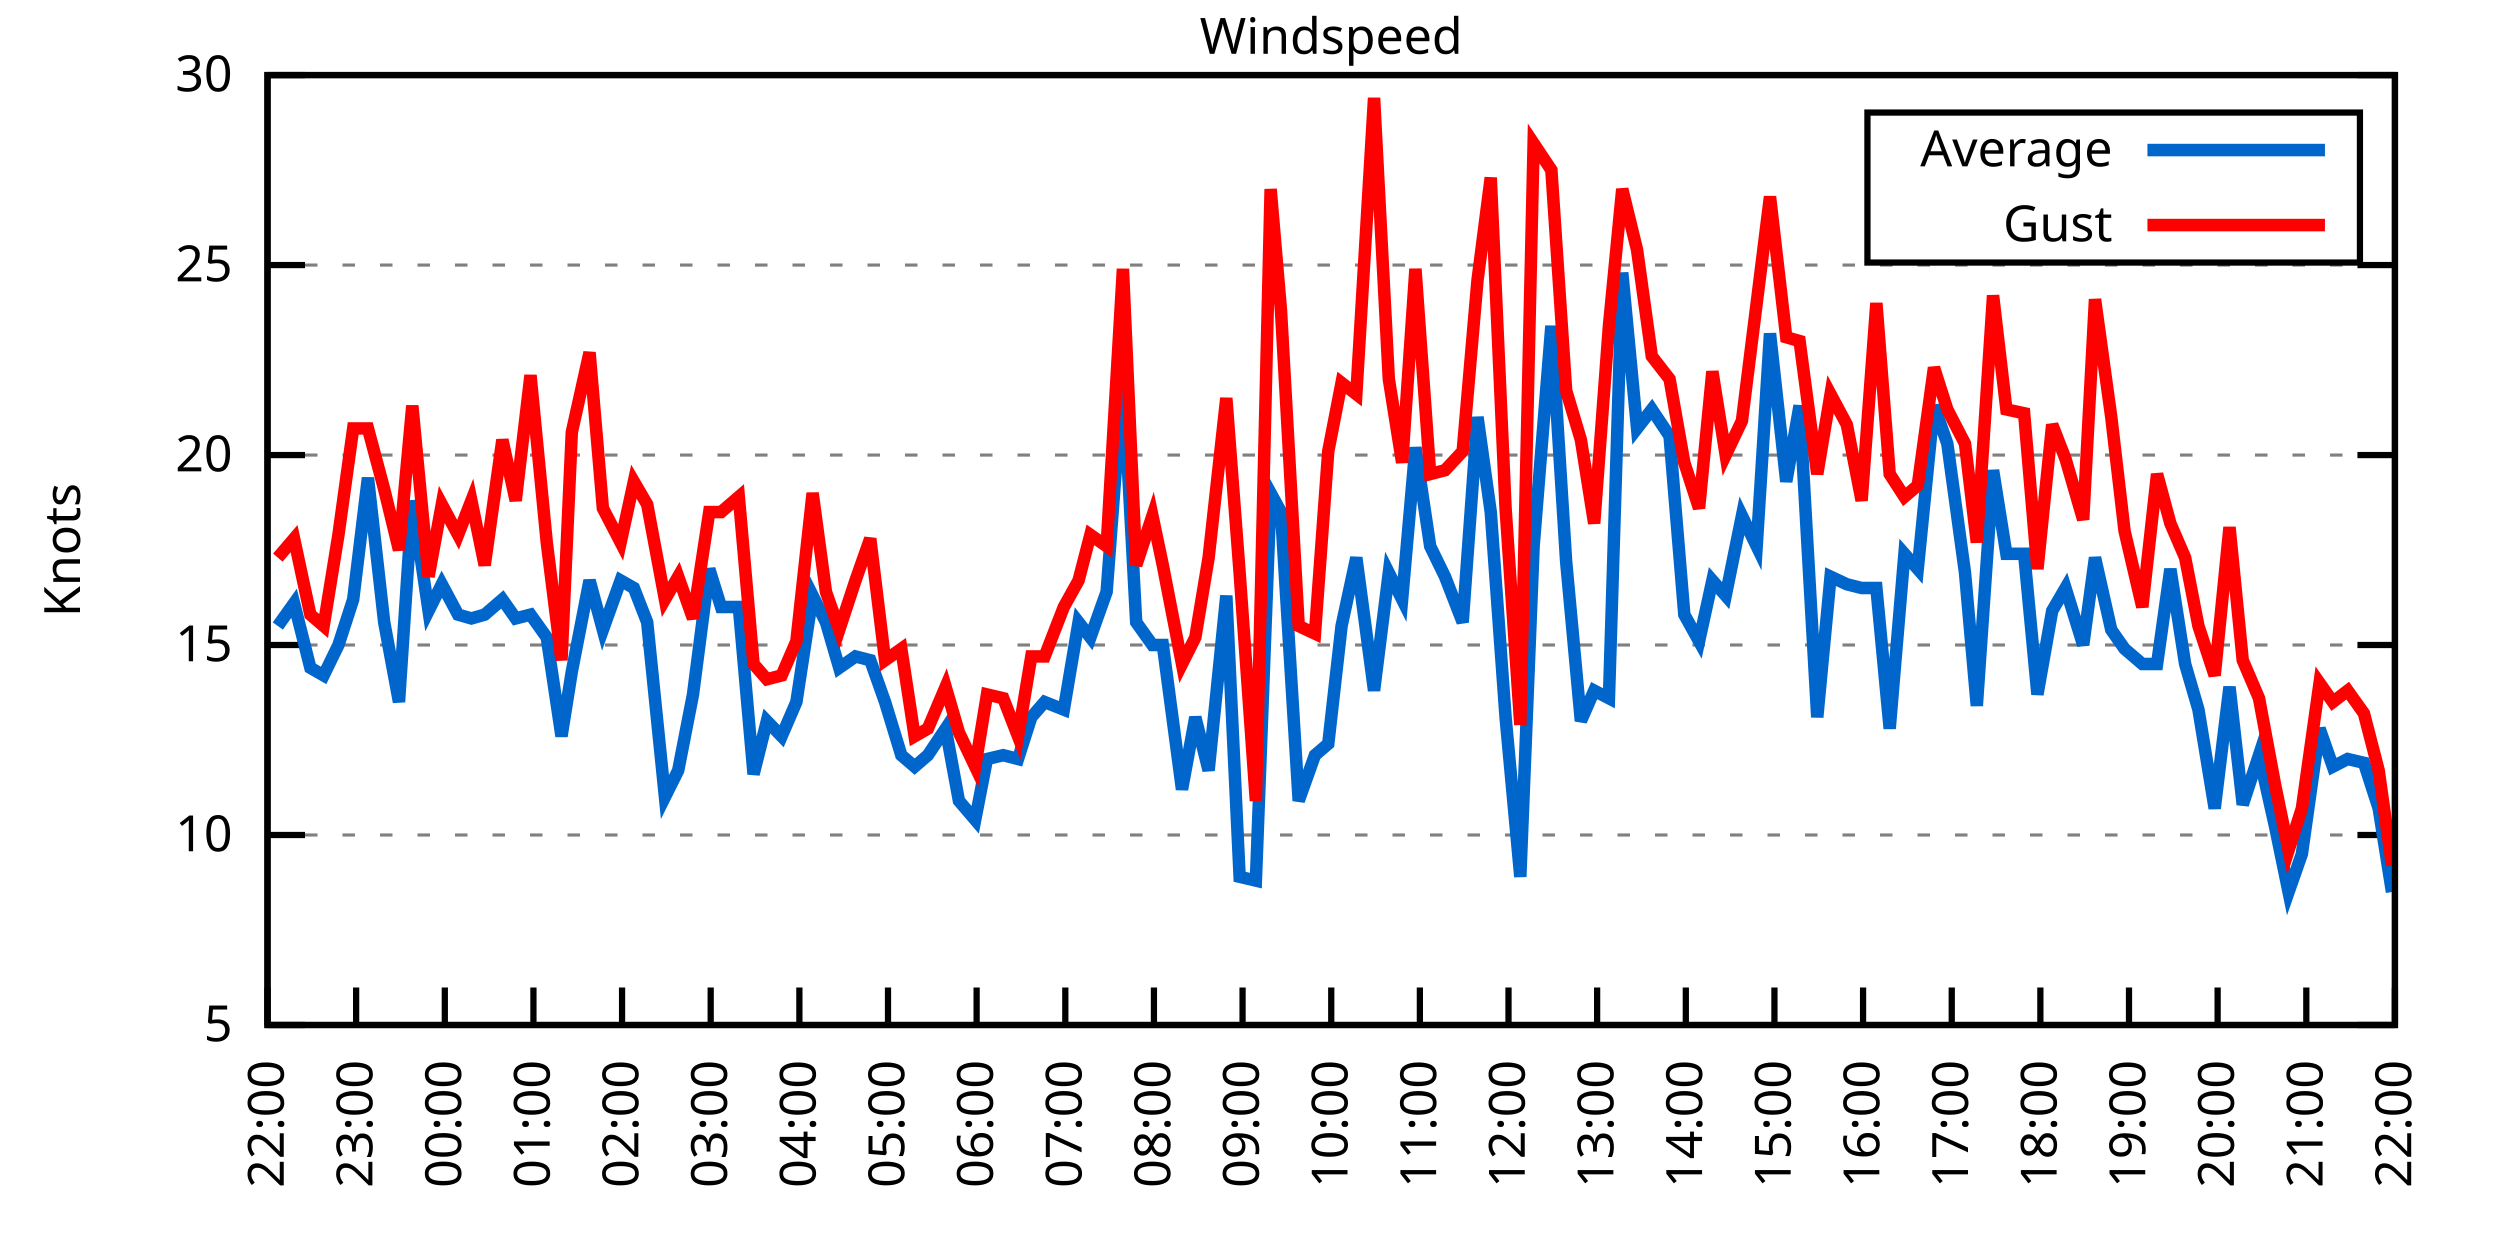
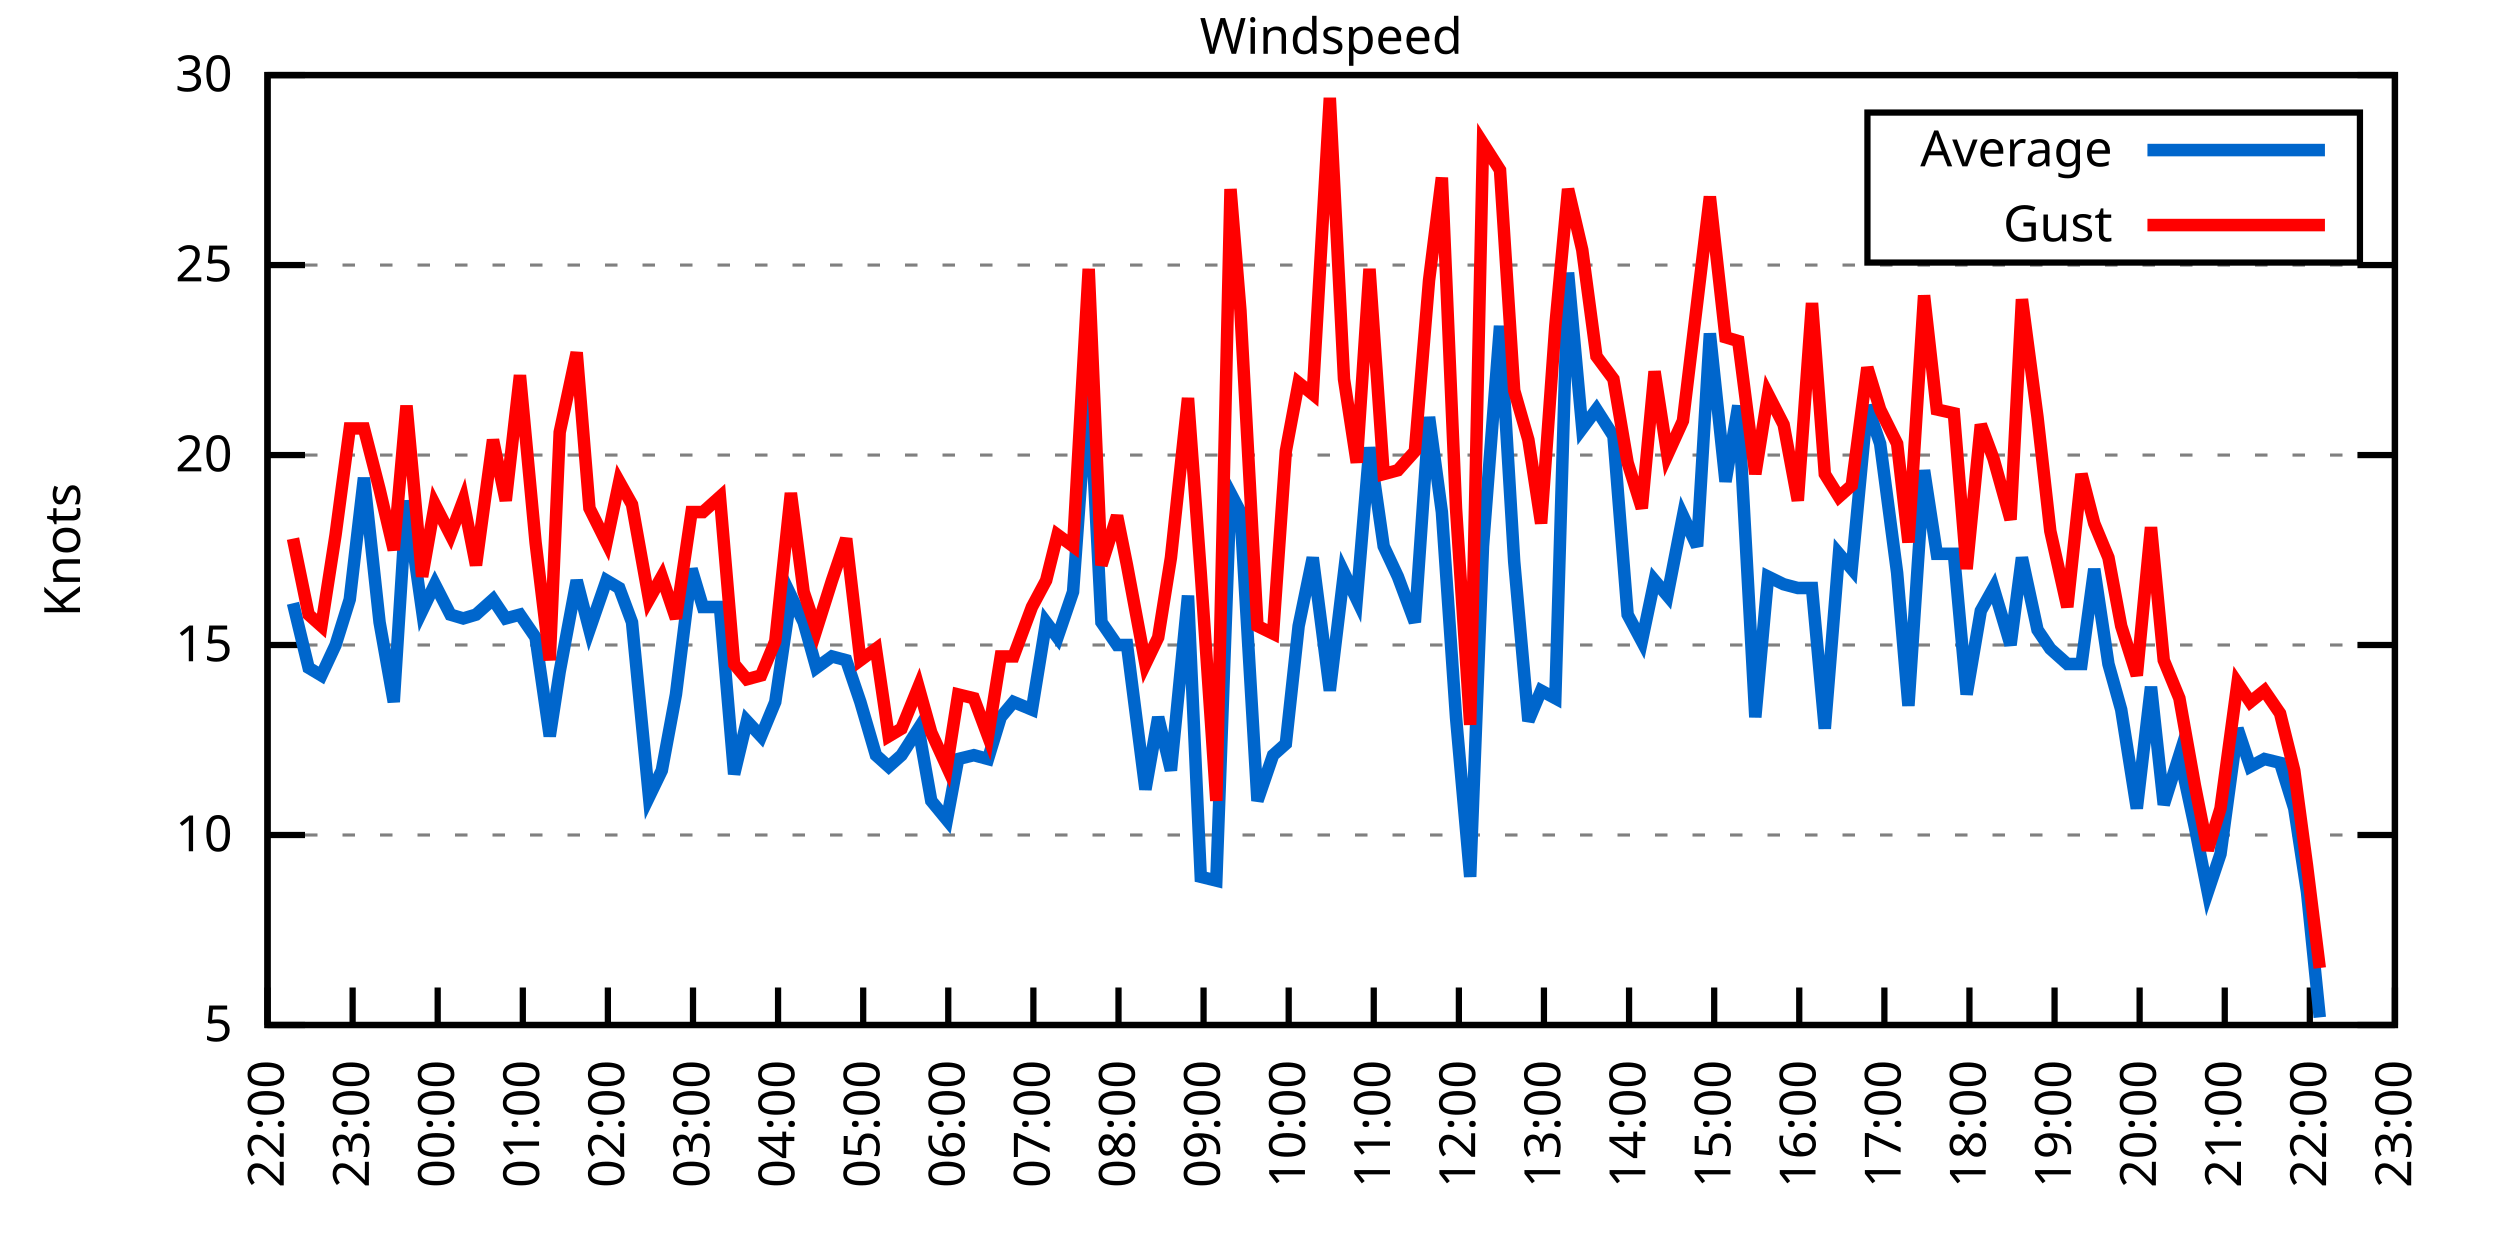
<svg xmlns="http://www.w3.org/2000/svg" xmlns:xlink="http://www.w3.org/1999/xlink" width="400" height="200" viewBox="0 0 400 200">
  <g id="gnuplot_canvas">
    <rect x="0" y="0" width="400" height="200" fill="none" />
    <defs>
      <circle id="gpDot" r="0.5" stroke-width="0.5" stroke="currentColor" />
      <path id="gpPt0" stroke-width="0.333" stroke="currentColor" d="M-1,0 h2 M0,-1 v2" />
      <path id="gpPt1" stroke-width="0.333" stroke="currentColor" d="M-1,-1 L1,1 M1,-1 L-1,1" />
      <path id="gpPt2" stroke-width="0.333" stroke="currentColor" d="M-1,0 L1,0 M0,-1 L0,1 M-1,-1 L1,1 M-1,1 L1,-1" />
      <rect id="gpPt3" stroke-width="0.333" stroke="currentColor" x="-1" y="-1" width="2" height="2" />
      <rect id="gpPt4" stroke-width="0.333" stroke="currentColor" fill="currentColor" x="-1" y="-1" width="2" height="2" />
      <circle id="gpPt5" stroke-width="0.333" stroke="currentColor" cx="0" cy="0" r="1" />
      <use xlink:href="#gpPt5" id="gpPt6" fill="currentColor" stroke="none" />
      <path id="gpPt7" stroke-width="0.333" stroke="currentColor" d="M0,-1.33 L-1.33,0.67 L1.33,0.67 z" />
      <use xlink:href="#gpPt7" id="gpPt8" fill="currentColor" stroke="none" />
      <use xlink:href="#gpPt7" id="gpPt9" stroke="currentColor" transform="rotate(180)" />
      <use xlink:href="#gpPt9" id="gpPt10" fill="currentColor" stroke="none" />
      <use xlink:href="#gpPt3" id="gpPt11" stroke="currentColor" transform="rotate(45)" />
      <use xlink:href="#gpPt11" id="gpPt12" fill="currentColor" stroke="none" />
      <path id="gpPt13" stroke-width="0.333" stroke="currentColor" d="M0,1.330 L1.265,0.411 L0.782,-1.067 L-0.782,-1.076 L-1.265,0.411 z" />
      <use xlink:href="#gpPt13" id="gpPt14" fill="currentColor" stroke="none" />
      <filter id="textbox" filterUnits="objectBoundingBox" x="0" y="0" height="1" width="1">
        <feFlood flood-color="white" flood-opacity="1" result="bgnd" />
        <feComposite in="SourceGraphic" in2="bgnd" operator="atop" />
      </filter>
      <filter id="greybox" filterUnits="objectBoundingBox" x="0" y="0" height="1" width="1">
        <feFlood flood-color="lightgrey" flood-opacity="1" result="grey" />
        <feComposite in="SourceGraphic" in2="grey" operator="atop" />
      </filter>
    </defs>
    <g fill="none" color="white" stroke="currentColor" stroke-width="1.00" stroke-linecap="butt" stroke-linejoin="miter">
</g>
    <g fill="none" color="black" stroke="currentColor" stroke-width="1.00" stroke-linecap="butt" stroke-linejoin="miter">
      <g stroke="none" shape-rendering="crispEdges">
        <polygon fill="rgb(255, 255, 255)" points="42.80,164.00 383.18,164.00 383.18,12.02 42.80,12.02 " />
      </g>
    </g>
    <g fill="none" color="black" stroke="currentColor" stroke-width="1.00" stroke-linecap="butt" stroke-linejoin="miter">
</g>
    <g fill="none" color="black" stroke="black" stroke-width="0.50" stroke-linecap="butt" stroke-linejoin="miter">
</g>
    <g fill="none" color="gray" stroke="currentColor" stroke-width="0.50" stroke-linecap="butt" stroke-linejoin="miter">
      <path stroke="gray" stroke-dasharray="2,4" class="gridline" d="M42.80,164.00 L383.19,164.00  " />
    </g>
    <g fill="none" color="gray" stroke="gray" stroke-width="1.00" stroke-linecap="butt" stroke-linejoin="miter">
</g>
    <g fill="none" color="black" stroke="currentColor" stroke-width="1.00" stroke-linecap="butt" stroke-linejoin="miter">
      <path stroke="black" d="M42.80,164.00 L48.80,164.00 M383.19,164.00 L377.19,164.00  " />
      <g transform="translate(37.20,166.60)" stroke="none" fill="black" font-family="Sans" font-size="8.00" text-anchor="end">
        <text>
          <tspan font-family="Sans"> 5</tspan>
        </text>
      </g>
    </g>
    <g fill="none" color="black" stroke="currentColor" stroke-width="1.00" stroke-linecap="butt" stroke-linejoin="miter">
</g>
    <g fill="none" color="black" stroke="black" stroke-width="0.50" stroke-linecap="butt" stroke-linejoin="miter">
</g>
    <g fill="none" color="gray" stroke="currentColor" stroke-width="0.50" stroke-linecap="butt" stroke-linejoin="miter">
      <path stroke="gray" stroke-dasharray="2,4" class="gridline" d="M42.80,133.60 L383.19,133.60  " />
    </g>
    <g fill="none" color="gray" stroke="gray" stroke-width="1.00" stroke-linecap="butt" stroke-linejoin="miter">
</g>
    <g fill="none" color="black" stroke="currentColor" stroke-width="1.00" stroke-linecap="butt" stroke-linejoin="miter">
      <path stroke="black" d="M42.80,133.60 L48.80,133.60 M383.19,133.60 L377.19,133.60  " />
      <g transform="translate(37.20,136.20)" stroke="none" fill="black" font-family="Sans" font-size="8.00" text-anchor="end">
        <text>
          <tspan font-family="Sans"> 10</tspan>
        </text>
      </g>
    </g>
    <g fill="none" color="black" stroke="currentColor" stroke-width="1.00" stroke-linecap="butt" stroke-linejoin="miter">
</g>
    <g fill="none" color="black" stroke="black" stroke-width="0.50" stroke-linecap="butt" stroke-linejoin="miter">
</g>
    <g fill="none" color="gray" stroke="currentColor" stroke-width="0.50" stroke-linecap="butt" stroke-linejoin="miter">
      <path stroke="gray" stroke-dasharray="2,4" class="gridline" d="M42.80,103.20 L383.19,103.20  " />
    </g>
    <g fill="none" color="gray" stroke="gray" stroke-width="1.00" stroke-linecap="butt" stroke-linejoin="miter">
</g>
    <g fill="none" color="black" stroke="currentColor" stroke-width="1.00" stroke-linecap="butt" stroke-linejoin="miter">
      <path stroke="black" d="M42.80,103.20 L48.80,103.20 M383.19,103.20 L377.19,103.20  " />
      <g transform="translate(37.20,105.80)" stroke="none" fill="black" font-family="Sans" font-size="8.00" text-anchor="end">
        <text>
          <tspan font-family="Sans"> 15</tspan>
        </text>
      </g>
    </g>
    <g fill="none" color="black" stroke="currentColor" stroke-width="1.00" stroke-linecap="butt" stroke-linejoin="miter">
</g>
    <g fill="none" color="black" stroke="black" stroke-width="0.50" stroke-linecap="butt" stroke-linejoin="miter">
</g>
    <g fill="none" color="gray" stroke="currentColor" stroke-width="0.50" stroke-linecap="butt" stroke-linejoin="miter">
      <path stroke="gray" stroke-dasharray="2,4" class="gridline" d="M42.80,72.81 L383.19,72.81  " />
    </g>
    <g fill="none" color="gray" stroke="gray" stroke-width="1.00" stroke-linecap="butt" stroke-linejoin="miter">
</g>
    <g fill="none" color="black" stroke="currentColor" stroke-width="1.00" stroke-linecap="butt" stroke-linejoin="miter">
      <path stroke="black" d="M42.80,72.81 L48.80,72.81 M383.19,72.81 L377.19,72.81  " />
      <g transform="translate(37.20,75.41)" stroke="none" fill="black" font-family="Sans" font-size="8.00" text-anchor="end">
        <text>
          <tspan font-family="Sans"> 20</tspan>
        </text>
      </g>
    </g>
    <g fill="none" color="black" stroke="currentColor" stroke-width="1.00" stroke-linecap="butt" stroke-linejoin="miter">
</g>
    <g fill="none" color="black" stroke="black" stroke-width="0.50" stroke-linecap="butt" stroke-linejoin="miter">
</g>
    <g fill="none" color="gray" stroke="currentColor" stroke-width="0.50" stroke-linecap="butt" stroke-linejoin="miter">
      <path stroke="gray" stroke-dasharray="2,4" class="gridline" d="M42.80,42.41 L383.19,42.41  " />
    </g>
    <g fill="none" color="gray" stroke="gray" stroke-width="1.00" stroke-linecap="butt" stroke-linejoin="miter">
</g>
    <g fill="none" color="black" stroke="currentColor" stroke-width="1.00" stroke-linecap="butt" stroke-linejoin="miter">
      <path stroke="black" d="M42.80,42.41 L48.80,42.41 M383.19,42.41 L377.19,42.41  " />
      <g transform="translate(37.20,45.01)" stroke="none" fill="black" font-family="Sans" font-size="8.00" text-anchor="end">
        <text>
          <tspan font-family="Sans"> 25</tspan>
        </text>
      </g>
    </g>
    <g fill="none" color="black" stroke="currentColor" stroke-width="1.00" stroke-linecap="butt" stroke-linejoin="miter">
</g>
    <g fill="none" color="black" stroke="black" stroke-width="0.50" stroke-linecap="butt" stroke-linejoin="miter">
</g>
    <g fill="none" color="gray" stroke="currentColor" stroke-width="0.50" stroke-linecap="butt" stroke-linejoin="miter">
      <path stroke="gray" stroke-dasharray="2,4" class="gridline" d="M42.80,12.01 L383.19,12.01  " />
    </g>
    <g fill="none" color="gray" stroke="gray" stroke-width="1.00" stroke-linecap="butt" stroke-linejoin="miter">
</g>
    <g fill="none" color="black" stroke="currentColor" stroke-width="1.00" stroke-linecap="butt" stroke-linejoin="miter">
      <path stroke="black" d="M42.80,12.01 L48.80,12.01 M383.19,12.01 L377.19,12.01  " />
      <g transform="translate(37.20,14.61)" stroke="none" fill="black" font-family="Sans" font-size="8.00" text-anchor="end">
        <text>
          <tspan font-family="Sans"> 30</tspan>
        </text>
      </g>
    </g>
    <g fill="none" color="black" stroke="currentColor" stroke-width="1.00" stroke-linecap="butt" stroke-linejoin="miter">
      <path stroke="black" d="M42.80,164.00 L42.80,158.00  " />
      <g transform="translate(45.40,169.60) rotate(270.00)" stroke="none" fill="black" font-family="Sans" font-size="8.00" text-anchor="end">
        <text>
          <tspan font-family="Sans">22:00</tspan>
        </text>
      </g>
    </g>
    <g fill="none" color="black" stroke="currentColor" stroke-width="1.00" stroke-linecap="butt" stroke-linejoin="miter">
-       <path stroke="black" d="M56.98,164.00 L56.98,158.00  " />
-       <g transform="translate(59.58,169.60) rotate(270.00)" stroke="none" fill="black" font-family="Sans" font-size="8.00" text-anchor="end">
+       <path stroke="black" d="M56.42,164.00 L56.42,158.00  " />
+       <g transform="translate(59.02,169.60) rotate(270.00)" stroke="none" fill="black" font-family="Sans" font-size="8.00" text-anchor="end">
        <text>
          <tspan font-family="Sans">23:00</tspan>
        </text>
      </g>
    </g>
    <g fill="none" color="black" stroke="currentColor" stroke-width="1.00" stroke-linecap="butt" stroke-linejoin="miter">
-       <path stroke="black" d="M71.17,164.00 L71.17,158.00  " />
-       <g transform="translate(73.77,169.60) rotate(270.00)" stroke="none" fill="black" font-family="Sans" font-size="8.00" text-anchor="end">
+       <path stroke="black" d="M70.03,164.00 L70.03,158.00  " />
+       <g transform="translate(72.63,169.60) rotate(270.00)" stroke="none" fill="black" font-family="Sans" font-size="8.00" text-anchor="end">
        <text>
          <tspan font-family="Sans">00:00</tspan>
        </text>
      </g>
    </g>
    <g fill="none" color="black" stroke="currentColor" stroke-width="1.00" stroke-linecap="butt" stroke-linejoin="miter">
-       <path stroke="black" d="M85.35,164.00 L85.35,158.00  " />
-       <g transform="translate(87.95,169.60) rotate(270.00)" stroke="none" fill="black" font-family="Sans" font-size="8.00" text-anchor="end">
+       <path stroke="black" d="M83.65,164.00 L83.65,158.00  " />
+       <g transform="translate(86.25,169.60) rotate(270.00)" stroke="none" fill="black" font-family="Sans" font-size="8.00" text-anchor="end">
        <text>
          <tspan font-family="Sans">01:00</tspan>
        </text>
      </g>
    </g>
    <g fill="none" color="black" stroke="currentColor" stroke-width="1.00" stroke-linecap="butt" stroke-linejoin="miter">
-       <path stroke="black" d="M99.53,164.00 L99.53,158.00  " />
-       <g transform="translate(102.13,169.60) rotate(270.00)" stroke="none" fill="black" font-family="Sans" font-size="8.00" text-anchor="end">
+       <path stroke="black" d="M97.26,164.00 L97.26,158.00  " />
+       <g transform="translate(99.86,169.60) rotate(270.00)" stroke="none" fill="black" font-family="Sans" font-size="8.00" text-anchor="end">
        <text>
          <tspan font-family="Sans">02:00</tspan>
        </text>
      </g>
    </g>
    <g fill="none" color="black" stroke="currentColor" stroke-width="1.00" stroke-linecap="butt" stroke-linejoin="miter">
-       <path stroke="black" d="M113.71,164.00 L113.71,158.00  " />
-       <g transform="translate(116.31,169.60) rotate(270.00)" stroke="none" fill="black" font-family="Sans" font-size="8.00" text-anchor="end">
+       <path stroke="black" d="M110.88,164.00 L110.88,158.00  " />
+       <g transform="translate(113.48,169.60) rotate(270.00)" stroke="none" fill="black" font-family="Sans" font-size="8.00" text-anchor="end">
        <text>
          <tspan font-family="Sans">03:00</tspan>
        </text>
      </g>
    </g>
    <g fill="none" color="black" stroke="currentColor" stroke-width="1.00" stroke-linecap="butt" stroke-linejoin="miter">
-       <path stroke="black" d="M127.90,164.00 L127.90,158.00  " />
-       <g transform="translate(130.50,169.60) rotate(270.00)" stroke="none" fill="black" font-family="Sans" font-size="8.00" text-anchor="end">
+       <path stroke="black" d="M124.49,164.00 L124.49,158.00  " />
+       <g transform="translate(127.09,169.60) rotate(270.00)" stroke="none" fill="black" font-family="Sans" font-size="8.00" text-anchor="end">
        <text>
          <tspan font-family="Sans">04:00</tspan>
        </text>
      </g>
    </g>
    <g fill="none" color="black" stroke="currentColor" stroke-width="1.00" stroke-linecap="butt" stroke-linejoin="miter">
-       <path stroke="black" d="M142.08,164.00 L142.08,158.00  " />
-       <g transform="translate(144.68,169.60) rotate(270.00)" stroke="none" fill="black" font-family="Sans" font-size="8.00" text-anchor="end">
+       <path stroke="black" d="M138.11,164.00 L138.11,158.00  " />
+       <g transform="translate(140.71,169.60) rotate(270.00)" stroke="none" fill="black" font-family="Sans" font-size="8.00" text-anchor="end">
        <text>
          <tspan font-family="Sans">05:00</tspan>
        </text>
      </g>
    </g>
    <g fill="none" color="black" stroke="currentColor" stroke-width="1.00" stroke-linecap="butt" stroke-linejoin="miter">
-       <path stroke="black" d="M156.26,164.00 L156.26,158.00  " />
-       <g transform="translate(158.86,169.60) rotate(270.00)" stroke="none" fill="black" font-family="Sans" font-size="8.00" text-anchor="end">
+       <path stroke="black" d="M151.72,164.00 L151.72,158.00  " />
+       <g transform="translate(154.32,169.60) rotate(270.00)" stroke="none" fill="black" font-family="Sans" font-size="8.00" text-anchor="end">
        <text>
          <tspan font-family="Sans">06:00</tspan>
        </text>
      </g>
    </g>
    <g fill="none" color="black" stroke="currentColor" stroke-width="1.00" stroke-linecap="butt" stroke-linejoin="miter">
-       <path stroke="black" d="M170.45,164.00 L170.45,158.00  " />
-       <g transform="translate(173.05,169.60) rotate(270.00)" stroke="none" fill="black" font-family="Sans" font-size="8.00" text-anchor="end">
+       <path stroke="black" d="M165.34,164.00 L165.34,158.00  " />
+       <g transform="translate(167.94,169.60) rotate(270.00)" stroke="none" fill="black" font-family="Sans" font-size="8.00" text-anchor="end">
        <text>
          <tspan font-family="Sans">07:00</tspan>
        </text>
      </g>
    </g>
    <g fill="none" color="black" stroke="currentColor" stroke-width="1.00" stroke-linecap="butt" stroke-linejoin="miter">
-       <path stroke="black" d="M184.63,164.00 L184.63,158.00  " />
-       <g transform="translate(187.23,169.60) rotate(270.00)" stroke="none" fill="black" font-family="Sans" font-size="8.00" text-anchor="end">
+       <path stroke="black" d="M178.96,164.00 L178.96,158.00  " />
+       <g transform="translate(181.56,169.60) rotate(270.00)" stroke="none" fill="black" font-family="Sans" font-size="8.00" text-anchor="end">
        <text>
          <tspan font-family="Sans">08:00</tspan>
        </text>
      </g>
    </g>
    <g fill="none" color="black" stroke="currentColor" stroke-width="1.00" stroke-linecap="butt" stroke-linejoin="miter">
-       <path stroke="black" d="M198.81,164.00 L198.81,158.00  " />
-       <g transform="translate(201.41,169.60) rotate(270.00)" stroke="none" fill="black" font-family="Sans" font-size="8.00" text-anchor="end">
+       <path stroke="black" d="M192.57,164.00 L192.57,158.00  " />
+       <g transform="translate(195.17,169.60) rotate(270.00)" stroke="none" fill="black" font-family="Sans" font-size="8.00" text-anchor="end">
        <text>
          <tspan font-family="Sans">09:00</tspan>
        </text>
      </g>
    </g>
    <g fill="none" color="black" stroke="currentColor" stroke-width="1.00" stroke-linecap="butt" stroke-linejoin="miter">
-       <path stroke="black" d="M213.00,164.00 L213.00,158.00  " />
-       <g transform="translate(215.60,169.60) rotate(270.00)" stroke="none" fill="black" font-family="Sans" font-size="8.00" text-anchor="end">
+       <path stroke="black" d="M206.19,164.00 L206.19,158.00  " />
+       <g transform="translate(208.79,169.60) rotate(270.00)" stroke="none" fill="black" font-family="Sans" font-size="8.00" text-anchor="end">
        <text>
          <tspan font-family="Sans">10:00</tspan>
        </text>
      </g>
    </g>
    <g fill="none" color="black" stroke="currentColor" stroke-width="1.00" stroke-linecap="butt" stroke-linejoin="miter">
-       <path stroke="black" d="M227.18,164.00 L227.18,158.00  " />
-       <g transform="translate(229.78,169.60) rotate(270.00)" stroke="none" fill="black" font-family="Sans" font-size="8.00" text-anchor="end">
+       <path stroke="black" d="M219.80,164.00 L219.80,158.00  " />
+       <g transform="translate(222.40,169.60) rotate(270.00)" stroke="none" fill="black" font-family="Sans" font-size="8.00" text-anchor="end">
        <text>
          <tspan font-family="Sans">11:00</tspan>
        </text>
      </g>
    </g>
    <g fill="none" color="black" stroke="currentColor" stroke-width="1.00" stroke-linecap="butt" stroke-linejoin="miter">
-       <path stroke="black" d="M241.36,164.00 L241.36,158.00  " />
-       <g transform="translate(243.96,169.60) rotate(270.00)" stroke="none" fill="black" font-family="Sans" font-size="8.00" text-anchor="end">
+       <path stroke="black" d="M233.42,164.00 L233.42,158.00  " />
+       <g transform="translate(236.02,169.60) rotate(270.00)" stroke="none" fill="black" font-family="Sans" font-size="8.00" text-anchor="end">
        <text>
          <tspan font-family="Sans">12:00</tspan>
        </text>
      </g>
    </g>
    <g fill="none" color="black" stroke="currentColor" stroke-width="1.00" stroke-linecap="butt" stroke-linejoin="miter">
-       <path stroke="black" d="M255.54,164.00 L255.54,158.00  " />
-       <g transform="translate(258.14,169.60) rotate(270.00)" stroke="none" fill="black" font-family="Sans" font-size="8.00" text-anchor="end">
+       <path stroke="black" d="M247.03,164.00 L247.03,158.00  " />
+       <g transform="translate(249.63,169.60) rotate(270.00)" stroke="none" fill="black" font-family="Sans" font-size="8.00" text-anchor="end">
        <text>
          <tspan font-family="Sans">13:00</tspan>
        </text>
      </g>
    </g>
    <g fill="none" color="black" stroke="currentColor" stroke-width="1.00" stroke-linecap="butt" stroke-linejoin="miter">
-       <path stroke="black" d="M269.73,164.00 L269.73,158.00  " />
-       <g transform="translate(272.33,169.60) rotate(270.00)" stroke="none" fill="black" font-family="Sans" font-size="8.00" text-anchor="end">
+       <path stroke="black" d="M260.65,164.00 L260.65,158.00  " />
+       <g transform="translate(263.25,169.60) rotate(270.00)" stroke="none" fill="black" font-family="Sans" font-size="8.00" text-anchor="end">
        <text>
          <tspan font-family="Sans">14:00</tspan>
        </text>
      </g>
    </g>
    <g fill="none" color="black" stroke="currentColor" stroke-width="1.00" stroke-linecap="butt" stroke-linejoin="miter">
-       <path stroke="black" d="M283.91,164.00 L283.91,158.00  " />
-       <g transform="translate(286.51,169.60) rotate(270.00)" stroke="none" fill="black" font-family="Sans" font-size="8.00" text-anchor="end">
+       <path stroke="black" d="M274.27,164.00 L274.27,158.00  " />
+       <g transform="translate(276.87,169.60) rotate(270.00)" stroke="none" fill="black" font-family="Sans" font-size="8.00" text-anchor="end">
        <text>
          <tspan font-family="Sans">15:00</tspan>
        </text>
      </g>
    </g>
    <g fill="none" color="black" stroke="currentColor" stroke-width="1.00" stroke-linecap="butt" stroke-linejoin="miter">
-       <path stroke="black" d="M298.09,164.00 L298.09,158.00  " />
-       <g transform="translate(300.69,169.60) rotate(270.00)" stroke="none" fill="black" font-family="Sans" font-size="8.00" text-anchor="end">
+       <path stroke="black" d="M287.88,164.00 L287.88,158.00  " />
+       <g transform="translate(290.48,169.60) rotate(270.00)" stroke="none" fill="black" font-family="Sans" font-size="8.00" text-anchor="end">
        <text>
          <tspan font-family="Sans">16:00</tspan>
        </text>
      </g>
    </g>
    <g fill="none" color="black" stroke="currentColor" stroke-width="1.00" stroke-linecap="butt" stroke-linejoin="miter">
-       <path stroke="black" d="M312.28,164.00 L312.28,158.00  " />
-       <g transform="translate(314.88,169.60) rotate(270.00)" stroke="none" fill="black" font-family="Sans" font-size="8.00" text-anchor="end">
+       <path stroke="black" d="M301.50,164.00 L301.50,158.00  " />
+       <g transform="translate(304.10,169.60) rotate(270.00)" stroke="none" fill="black" font-family="Sans" font-size="8.00" text-anchor="end">
        <text>
          <tspan font-family="Sans">17:00</tspan>
        </text>
      </g>
    </g>
    <g fill="none" color="black" stroke="currentColor" stroke-width="1.00" stroke-linecap="butt" stroke-linejoin="miter">
-       <path stroke="black" d="M326.46,164.00 L326.46,158.00  " />
-       <g transform="translate(329.06,169.60) rotate(270.00)" stroke="none" fill="black" font-family="Sans" font-size="8.00" text-anchor="end">
+       <path stroke="black" d="M315.11,164.00 L315.11,158.00  " />
+       <g transform="translate(317.71,169.60) rotate(270.00)" stroke="none" fill="black" font-family="Sans" font-size="8.00" text-anchor="end">
        <text>
          <tspan font-family="Sans">18:00</tspan>
        </text>
      </g>
    </g>
    <g fill="none" color="black" stroke="currentColor" stroke-width="1.00" stroke-linecap="butt" stroke-linejoin="miter">
-       <path stroke="black" d="M340.64,164.00 L340.64,158.00  " />
-       <g transform="translate(343.24,169.60) rotate(270.00)" stroke="none" fill="black" font-family="Sans" font-size="8.00" text-anchor="end">
+       <path stroke="black" d="M328.73,164.00 L328.73,158.00  " />
+       <g transform="translate(331.33,169.60) rotate(270.00)" stroke="none" fill="black" font-family="Sans" font-size="8.00" text-anchor="end">
        <text>
          <tspan font-family="Sans">19:00</tspan>
        </text>
      </g>
    </g>
    <g fill="none" color="black" stroke="currentColor" stroke-width="1.00" stroke-linecap="butt" stroke-linejoin="miter">
-       <path stroke="black" d="M354.82,164.00 L354.82,158.00  " />
-       <g transform="translate(357.42,169.60) rotate(270.00)" stroke="none" fill="black" font-family="Sans" font-size="8.00" text-anchor="end">
+       <path stroke="black" d="M342.34,164.00 L342.34,158.00  " />
+       <g transform="translate(344.94,169.60) rotate(270.00)" stroke="none" fill="black" font-family="Sans" font-size="8.00" text-anchor="end">
        <text>
          <tspan font-family="Sans">20:00</tspan>
        </text>
      </g>
    </g>
    <g fill="none" color="black" stroke="currentColor" stroke-width="1.00" stroke-linecap="butt" stroke-linejoin="miter">
-       <path stroke="black" d="M369.01,164.00 L369.01,158.00  " />
-       <g transform="translate(371.61,169.60) rotate(270.00)" stroke="none" fill="black" font-family="Sans" font-size="8.00" text-anchor="end">
+       <path stroke="black" d="M355.96,164.00 L355.96,158.00  " />
+       <g transform="translate(358.56,169.60) rotate(270.00)" stroke="none" fill="black" font-family="Sans" font-size="8.00" text-anchor="end">
        <text>
          <tspan font-family="Sans">21:00</tspan>
+         </text>
+       </g>
+     </g>
+     <g fill="none" color="black" stroke="currentColor" stroke-width="1.00" stroke-linecap="butt" stroke-linejoin="miter">
+       <path stroke="black" d="M369.57,164.00 L369.57,158.00  " />
+       <g transform="translate(372.17,169.60) rotate(270.00)" stroke="none" fill="black" font-family="Sans" font-size="8.00" text-anchor="end">
+         <text>
+           <tspan font-family="Sans">22:00</tspan>
        </text>
      </g>
    </g>
    <g fill="none" color="black" stroke="currentColor" stroke-width="1.00" stroke-linecap="butt" stroke-linejoin="miter">
      <path stroke="black" d="M383.19,164.00 L383.19,158.00  " />
      <g transform="translate(385.79,169.60) rotate(270.00)" stroke="none" fill="black" font-family="Sans" font-size="8.00" text-anchor="end">
        <text>
-           <tspan font-family="Sans">22:00</tspan>
+           <tspan font-family="Sans">23:00</tspan>
        </text>
      </g>
    </g>
    <g fill="none" color="black" stroke="currentColor" stroke-width="1.00" stroke-linecap="butt" stroke-linejoin="miter">
</g>
    <g fill="none" color="black" stroke="currentColor" stroke-width="1.00" stroke-linecap="butt" stroke-linejoin="miter">
      <path stroke="black" d="M42.80,12.01 L42.80,164.00 L383.19,164.00 L383.19,12.01 L42.80,12.01 Z  " />
    </g>
    <g fill="none" color="black" stroke="currentColor" stroke-width="1.00" stroke-linecap="butt" stroke-linejoin="miter">
</g>
    <g fill="none" color="black" stroke="currentColor" stroke-width="1.00" stroke-linecap="butt" stroke-linejoin="miter">
      <path stroke="black" d="M298.79,42.01 L298.79,18.01 L377.59,18.01 L377.59,42.01 L298.79,42.01 Z  " />
    </g>
    <g id="Windspeed_plot_1">
      <g fill="none" color="white" stroke="black" stroke-width="2.00" stroke-linecap="butt" stroke-linejoin="miter">
</g>
      <g fill="none" color="black" stroke="currentColor" stroke-width="2.00" stroke-linecap="butt" stroke-linejoin="miter">
        <g transform="translate(337.99,26.61)" stroke="none" fill="black" font-family="Sans" font-size="8.00" text-anchor="end">
          <text>
            <tspan font-family="Sans">Average</tspan>
          </text>
        </g>
      </g>
      <g fill="none" color="black" stroke="currentColor" stroke-width="2.00" stroke-linecap="butt" stroke-linejoin="miter">
-         <path stroke="rgb(  0, 102, 204)" d="M343.59,24.01 L371.99,24.01 M44.45,100.16 L47.05,96.52 L49.66,106.85 L51.78,108.07 L54.15,103.20 L56.51,95.91   L58.87,76.45 L61.47,99.56 L63.84,112.32 L65.97,80.10 L68.57,97.73 L70.69,93.48 L73.29,98.34 L75.42,98.95   L77.55,98.34 L80.38,95.91 L82.51,98.95 L84.88,98.34 L87.48,101.99 L89.84,117.80 L91.49,107.46 L94.33,92.87   L96.46,100.77 L99.30,92.87 L101.42,94.08 L103.55,99.56 L106.39,127.52 L108.51,123.27 L110.88,111.11 L113.48,91.04   L115.37,97.12 L118.21,97.12 L120.57,123.87 L122.70,115.36 L125.06,117.80 L127.42,112.32 L130.02,95.30 L132.15,99.56   L134.28,106.85 L136.88,105.03 L139.24,105.64 L141.61,112.32 L144.21,120.83 L146.34,122.66 L148.46,120.83 L151.30,116.58   L153.43,128.13 L156.03,131.17 L157.92,121.44 L160.52,120.83 L162.88,121.44 L165.01,114.76 L167.14,112.32 L170.21,113.54   L172.57,99.56 L174.46,101.99 L177.06,94.69 L179.67,60.04 L181.79,99.56 L184.39,103.20 L186.05,103.20 L189.12,126.31   L191.25,114.76 L193.38,123.27 L196.21,95.30 L198.34,140.29 L200.94,140.90 L203.30,78.89 L204.96,81.93 L207.79,128.13   L210.39,120.83 L212.52,119.01 L214.65,100.16 L217.01,89.22 L219.85,110.50 L222.21,91.65 L224.34,95.91 L226.47,71.59   L228.83,87.40 L231.20,92.26 L234.03,99.56 L236.40,66.73 L238.52,81.93 L240.89,114.76 L243.25,140.29 L245.38,87.40   L248.22,52.14 L250.58,89.83 L252.94,115.36 L255.07,110.50 L257.43,111.72 L259.56,43.62 L261.93,68.55 L264.29,65.51   L267.13,69.77 L269.49,98.34 L271.85,102.60 L273.98,92.87 L276.11,95.30 L278.71,82.53 L281.07,87.40 L283.20,53.35   L285.80,77.06 L287.93,64.90 L290.76,114.76 L292.89,92.26 L295.49,93.48 L297.86,94.08 L300.22,94.08 L302.35,116.58   L304.71,88.61 L306.84,91.04 L309.44,64.90 L311.57,70.98 L314.40,91.65 L316.29,112.93 L318.89,75.24 L321.02,88.61   L323.86,88.61 L325.99,111.11 L328.35,97.73 L330.48,94.08 L333.31,103.20 L335.20,89.22 L337.80,100.77 L339.93,103.81   L342.77,106.24 L345.13,106.24 L347.26,91.04 L349.62,106.24 L351.75,113.54 L354.35,129.35 L356.72,109.89 L358.84,128.74   L361.44,120.83 L364.04,132.39 L366.17,142.72 L368.30,136.64 L371.13,116.58 L373.26,122.66 L375.63,121.44 L378.23,122.05   L380.59,129.35 L382.72,142.72  " />
+         <path stroke="rgb(  0, 102, 204)" d="M343.59,24.01 L371.99,24.01 M46.88,96.52 L49.38,106.85 L51.42,108.07 L53.69,103.20 L55.96,95.91 L58.23,76.45   L60.73,99.56 L63.00,112.32 L65.04,80.10 L67.54,97.73 L69.58,93.48 L72.07,98.34 L74.12,98.95 L76.16,98.34   L78.88,95.91 L80.92,98.95 L83.19,98.34 L85.69,101.99 L87.96,117.80 L89.55,107.46 L92.27,92.87 L94.31,100.77   L97.04,92.87 L99.08,94.08 L101.12,99.56 L103.84,127.52 L105.89,123.27 L108.15,111.11 L110.65,91.04 L112.47,97.12   L115.19,97.12 L117.46,123.87 L119.50,115.36 L121.77,117.80 L124.04,112.32 L126.54,95.30 L128.58,99.56 L130.62,106.85   L133.12,105.03 L135.39,105.64 L137.66,112.32 L140.15,120.83 L142.19,122.66 L144.24,120.83 L146.96,116.58 L149.00,128.13   L151.50,131.17 L153.31,121.44 L155.81,120.83 L158.08,121.44 L160.12,114.76 L162.16,112.32 L165.11,113.54 L167.38,99.56   L169.20,101.99 L171.69,94.69 L174.19,60.04 L176.23,99.56 L178.73,103.20 L180.32,103.20 L183.27,126.31 L185.31,114.76   L187.35,123.27 L190.08,95.30 L192.12,140.29 L194.61,140.90 L196.88,78.89 L198.47,81.93 L201.19,128.13 L203.69,120.83   L205.73,119.01 L207.78,100.16 L210.04,89.22 L212.77,110.50 L215.04,91.65 L217.08,95.91 L219.12,71.59 L221.39,87.40   L223.66,92.26 L226.38,99.56 L228.65,66.73 L230.70,81.93 L232.96,114.76 L235.23,140.29 L237.28,87.40 L240.00,52.14   L242.27,89.83 L244.54,115.36 L246.58,110.50 L248.85,111.72 L250.89,43.62 L253.16,68.55 L255.43,65.51 L258.15,69.77   L260.42,98.34 L262.69,102.60 L264.73,92.87 L266.78,95.30 L269.27,82.53 L271.54,87.40 L273.58,53.35 L276.08,77.06   L278.12,64.90 L280.85,114.76 L282.89,92.26 L285.38,93.48 L287.65,94.08 L289.92,94.08 L291.97,116.58 L294.23,88.61   L296.28,91.04 L298.77,64.90 L300.82,70.98 L303.54,91.65 L305.35,112.93 L307.85,75.24 L309.89,88.61 L312.62,88.61   L314.66,111.11 L316.93,97.73 L318.97,94.08 L321.69,103.20 L323.51,89.22 L326.00,100.77 L328.05,103.81 L330.77,106.24   L333.04,106.24 L335.08,91.04 L337.35,106.24 L339.39,113.54 L341.89,129.35 L344.16,109.89 L346.20,128.74 L348.70,120.83   L351.19,132.39 L353.24,142.72 L355.28,136.64 L358.00,116.58 L360.04,122.66 L362.31,121.44 L364.81,122.05 L367.08,129.35   L369.12,142.72 L371.16,162.78  " />
      </g>
    </g>
    <g id="Windspeed_plot_2">
      <g fill="none" color="black" stroke="currentColor" stroke-width="2.00" stroke-linecap="butt" stroke-linejoin="miter">
        <g transform="translate(337.99,38.61)" stroke="none" fill="black" font-family="Sans" font-size="8.00" text-anchor="end">
          <text>
            <tspan font-family="Sans">Gust</tspan>
          </text>
        </g>
      </g>
      <g fill="none" color="black" stroke="currentColor" stroke-width="2.00" stroke-linecap="butt" stroke-linejoin="miter">
-         <path stroke="rgb(255,   0,   0)" d="M343.59,36.01 L371.99,36.01 M44.45,89.22 L47.05,86.18 L49.66,98.34 L51.78,100.16 L54.15,85.57 L56.51,68.55   L58.87,68.55 L61.47,78.28 L63.84,88.00 L65.97,64.90 L68.57,92.26 L70.69,80.71 L73.29,85.57 L75.42,80.10   L77.55,90.44 L80.38,70.37 L82.51,80.10 L84.88,60.04 L87.48,86.79 L89.84,105.64 L91.49,69.16 L94.33,56.39   L96.46,81.32 L99.30,86.79 L101.42,77.06 L103.55,80.71 L106.39,95.91 L108.51,92.26 L110.88,98.95 L113.48,81.93   L115.37,81.93 L118.21,79.49 L120.57,106.24 L122.70,108.68 L125.06,108.07 L127.42,102.60 L130.02,78.89 L132.15,94.69   L134.28,100.77 L136.88,92.87 L139.24,86.18 L141.61,105.64 L144.21,103.81 L146.34,117.80 L148.46,116.58 L151.30,109.89   L153.43,117.19 L156.03,122.66 L157.92,111.11 L160.52,111.72 L162.88,117.80 L165.01,105.03 L167.14,105.03 L170.21,97.12   L172.57,92.87 L174.46,85.57 L177.06,87.40 L179.67,43.02 L181.79,90.44 L184.39,82.53 L186.05,90.44 L189.12,106.24   L191.25,101.99 L193.38,89.22 L196.21,63.69 L198.34,91.65 L200.94,128.13 L203.30,30.25 L204.96,49.70 L207.79,100.16   L210.39,101.38 L212.52,72.20 L214.65,61.25 L217.01,63.08 L219.85,15.66 L222.21,60.65 L224.34,74.02 L226.47,43.02   L228.83,75.85 L231.20,75.24 L234.03,72.20 L236.40,44.84 L238.52,28.42 L240.89,81.32 L243.25,115.97 L245.38,22.95   L248.22,27.21 L250.58,62.47 L252.94,70.37 L255.07,83.75 L257.43,52.14 L259.56,30.25 L261.93,39.98 L264.29,57.00   L267.13,60.65 L269.49,74.02 L271.85,81.32 L273.98,59.43 L276.11,72.81 L278.71,67.33 L281.07,48.49 L283.20,31.46   L285.80,53.96 L287.93,54.57 L290.76,75.85 L292.89,63.08 L295.49,67.94 L297.86,80.10 L300.22,48.49 L302.35,75.85   L304.71,79.49 L306.84,77.67 L309.44,58.82 L311.57,65.51 L314.40,70.98 L316.29,86.79 L318.89,47.27 L321.02,65.51   L323.86,66.12 L325.99,91.04 L328.35,67.94 L330.48,73.41 L333.31,83.14 L335.20,47.88 L337.80,66.73 L339.93,84.97   L342.77,97.12 L345.13,75.85 L347.26,83.75 L349.62,89.22 L351.75,100.16 L354.35,108.07 L356.72,84.36 L358.84,105.64   L361.44,111.72 L364.04,125.70 L366.17,136.03 L368.30,129.35 L371.13,109.28 L373.26,112.32 L375.63,110.50 L378.23,114.15   L380.59,123.27 L382.72,138.47  " />
+         <path stroke="rgb(255,   0,   0)" d="M343.59,36.01 L371.99,36.01 M46.88,86.18 L49.38,98.34 L51.42,100.16 L53.69,85.57 L55.96,68.55 L58.23,68.55   L60.73,78.28 L63.00,88.00 L65.04,64.90 L67.54,92.26 L69.58,80.71 L72.07,85.57 L74.12,80.10 L76.16,90.44   L78.88,70.37 L80.92,80.10 L83.19,60.04 L85.69,86.79 L87.96,105.64 L89.55,69.16 L92.27,56.39 L94.31,81.32   L97.04,86.79 L99.08,77.06 L101.12,80.71 L103.84,95.91 L105.89,92.26 L108.15,98.95 L110.65,81.93 L112.47,81.93   L115.19,79.49 L117.46,106.24 L119.50,108.68 L121.77,108.07 L124.04,102.60 L126.54,78.89 L128.58,94.69 L130.62,100.77   L133.12,92.87 L135.39,86.18 L137.66,105.64 L140.15,103.81 L142.19,117.80 L144.24,116.58 L146.96,109.89 L149.00,117.19   L151.50,122.66 L153.31,111.11 L155.81,111.72 L158.08,117.80 L160.12,105.03 L162.16,105.03 L165.11,97.12 L167.38,92.87   L169.20,85.57 L171.69,87.40 L174.19,43.02 L176.23,90.44 L178.73,82.53 L180.32,90.44 L183.27,106.24 L185.31,101.99   L187.35,89.22 L190.08,63.69 L192.12,91.65 L194.61,128.13 L196.88,30.25 L198.47,49.70 L201.19,100.16 L203.69,101.38   L205.73,72.20 L207.78,61.25 L210.04,63.08 L212.77,15.66 L215.04,60.65 L217.08,74.02 L219.12,43.02 L221.39,75.85   L223.66,75.24 L226.38,72.20 L228.65,44.84 L230.70,28.42 L232.96,81.32 L235.23,115.97 L237.28,22.95 L240.00,27.21   L242.27,62.47 L244.54,70.37 L246.58,83.75 L248.85,52.14 L250.89,30.25 L253.16,39.98 L255.43,57.00 L258.15,60.65   L260.42,74.02 L262.69,81.32 L264.73,59.43 L266.78,72.81 L269.27,67.33 L271.54,48.49 L273.58,31.46 L276.08,53.96   L278.12,54.57 L280.85,75.85 L282.89,63.08 L285.38,67.94 L287.65,80.10 L289.92,48.49 L291.97,75.85 L294.23,79.49   L296.28,77.67 L298.77,58.82 L300.82,65.51 L303.54,70.98 L305.35,86.79 L307.85,47.27 L309.89,65.51 L312.62,66.12   L314.66,91.04 L316.93,67.94 L318.97,73.41 L321.69,83.14 L323.51,47.88 L326.00,66.73 L328.05,84.97 L330.77,97.12   L333.04,75.85 L335.08,83.75 L337.35,89.22 L339.39,100.16 L341.89,108.07 L344.16,84.36 L346.20,105.64 L348.70,111.72   L351.19,125.70 L353.24,136.03 L355.28,129.35 L358.00,109.28 L360.04,112.32 L362.31,110.50 L364.81,114.15 L367.08,123.27   L369.12,138.47 L371.16,154.88  " />
      </g>
    </g>
    <g fill="none" color="black" stroke="currentColor" stroke-width="2.00" stroke-linecap="butt" stroke-linejoin="miter">
</g>
    <g fill="none" color="black" stroke="black" stroke-width="1.00" stroke-linecap="butt" stroke-linejoin="miter">
</g>
    <g fill="none" color="black" stroke="currentColor" stroke-width="1.00" stroke-linecap="butt" stroke-linejoin="miter">
      <path stroke="black" d="M42.80,12.01 L42.80,164.00 L383.19,164.00 L383.19,12.01 L42.80,12.01 Z  " />
      <g transform="translate(12.80,88.01) rotate(270.00)" stroke="none" fill="black" font-family="Sans" font-size="8.00" text-anchor="middle">
        <text>
          <tspan font-family="Sans">Knots</tspan>
        </text>
      </g>
    </g>
    <g fill="none" color="black" stroke="currentColor" stroke-width="1.00" stroke-linecap="butt" stroke-linejoin="miter">
</g>
    <g fill="none" color="black" stroke="currentColor" stroke-width="1.00" stroke-linecap="butt" stroke-linejoin="miter">
      <g transform="translate(212.99,8.61)" stroke="none" fill="black" font-family="Sans" font-size="8.00" text-anchor="middle">
        <text>
          <tspan font-family="Sans">Windspeed</tspan>
        </text>
      </g>
    </g>
    <g fill="none" color="black" stroke="currentColor" stroke-width="1.00" stroke-linecap="butt" stroke-linejoin="miter">
</g>
  </g>
</svg>
